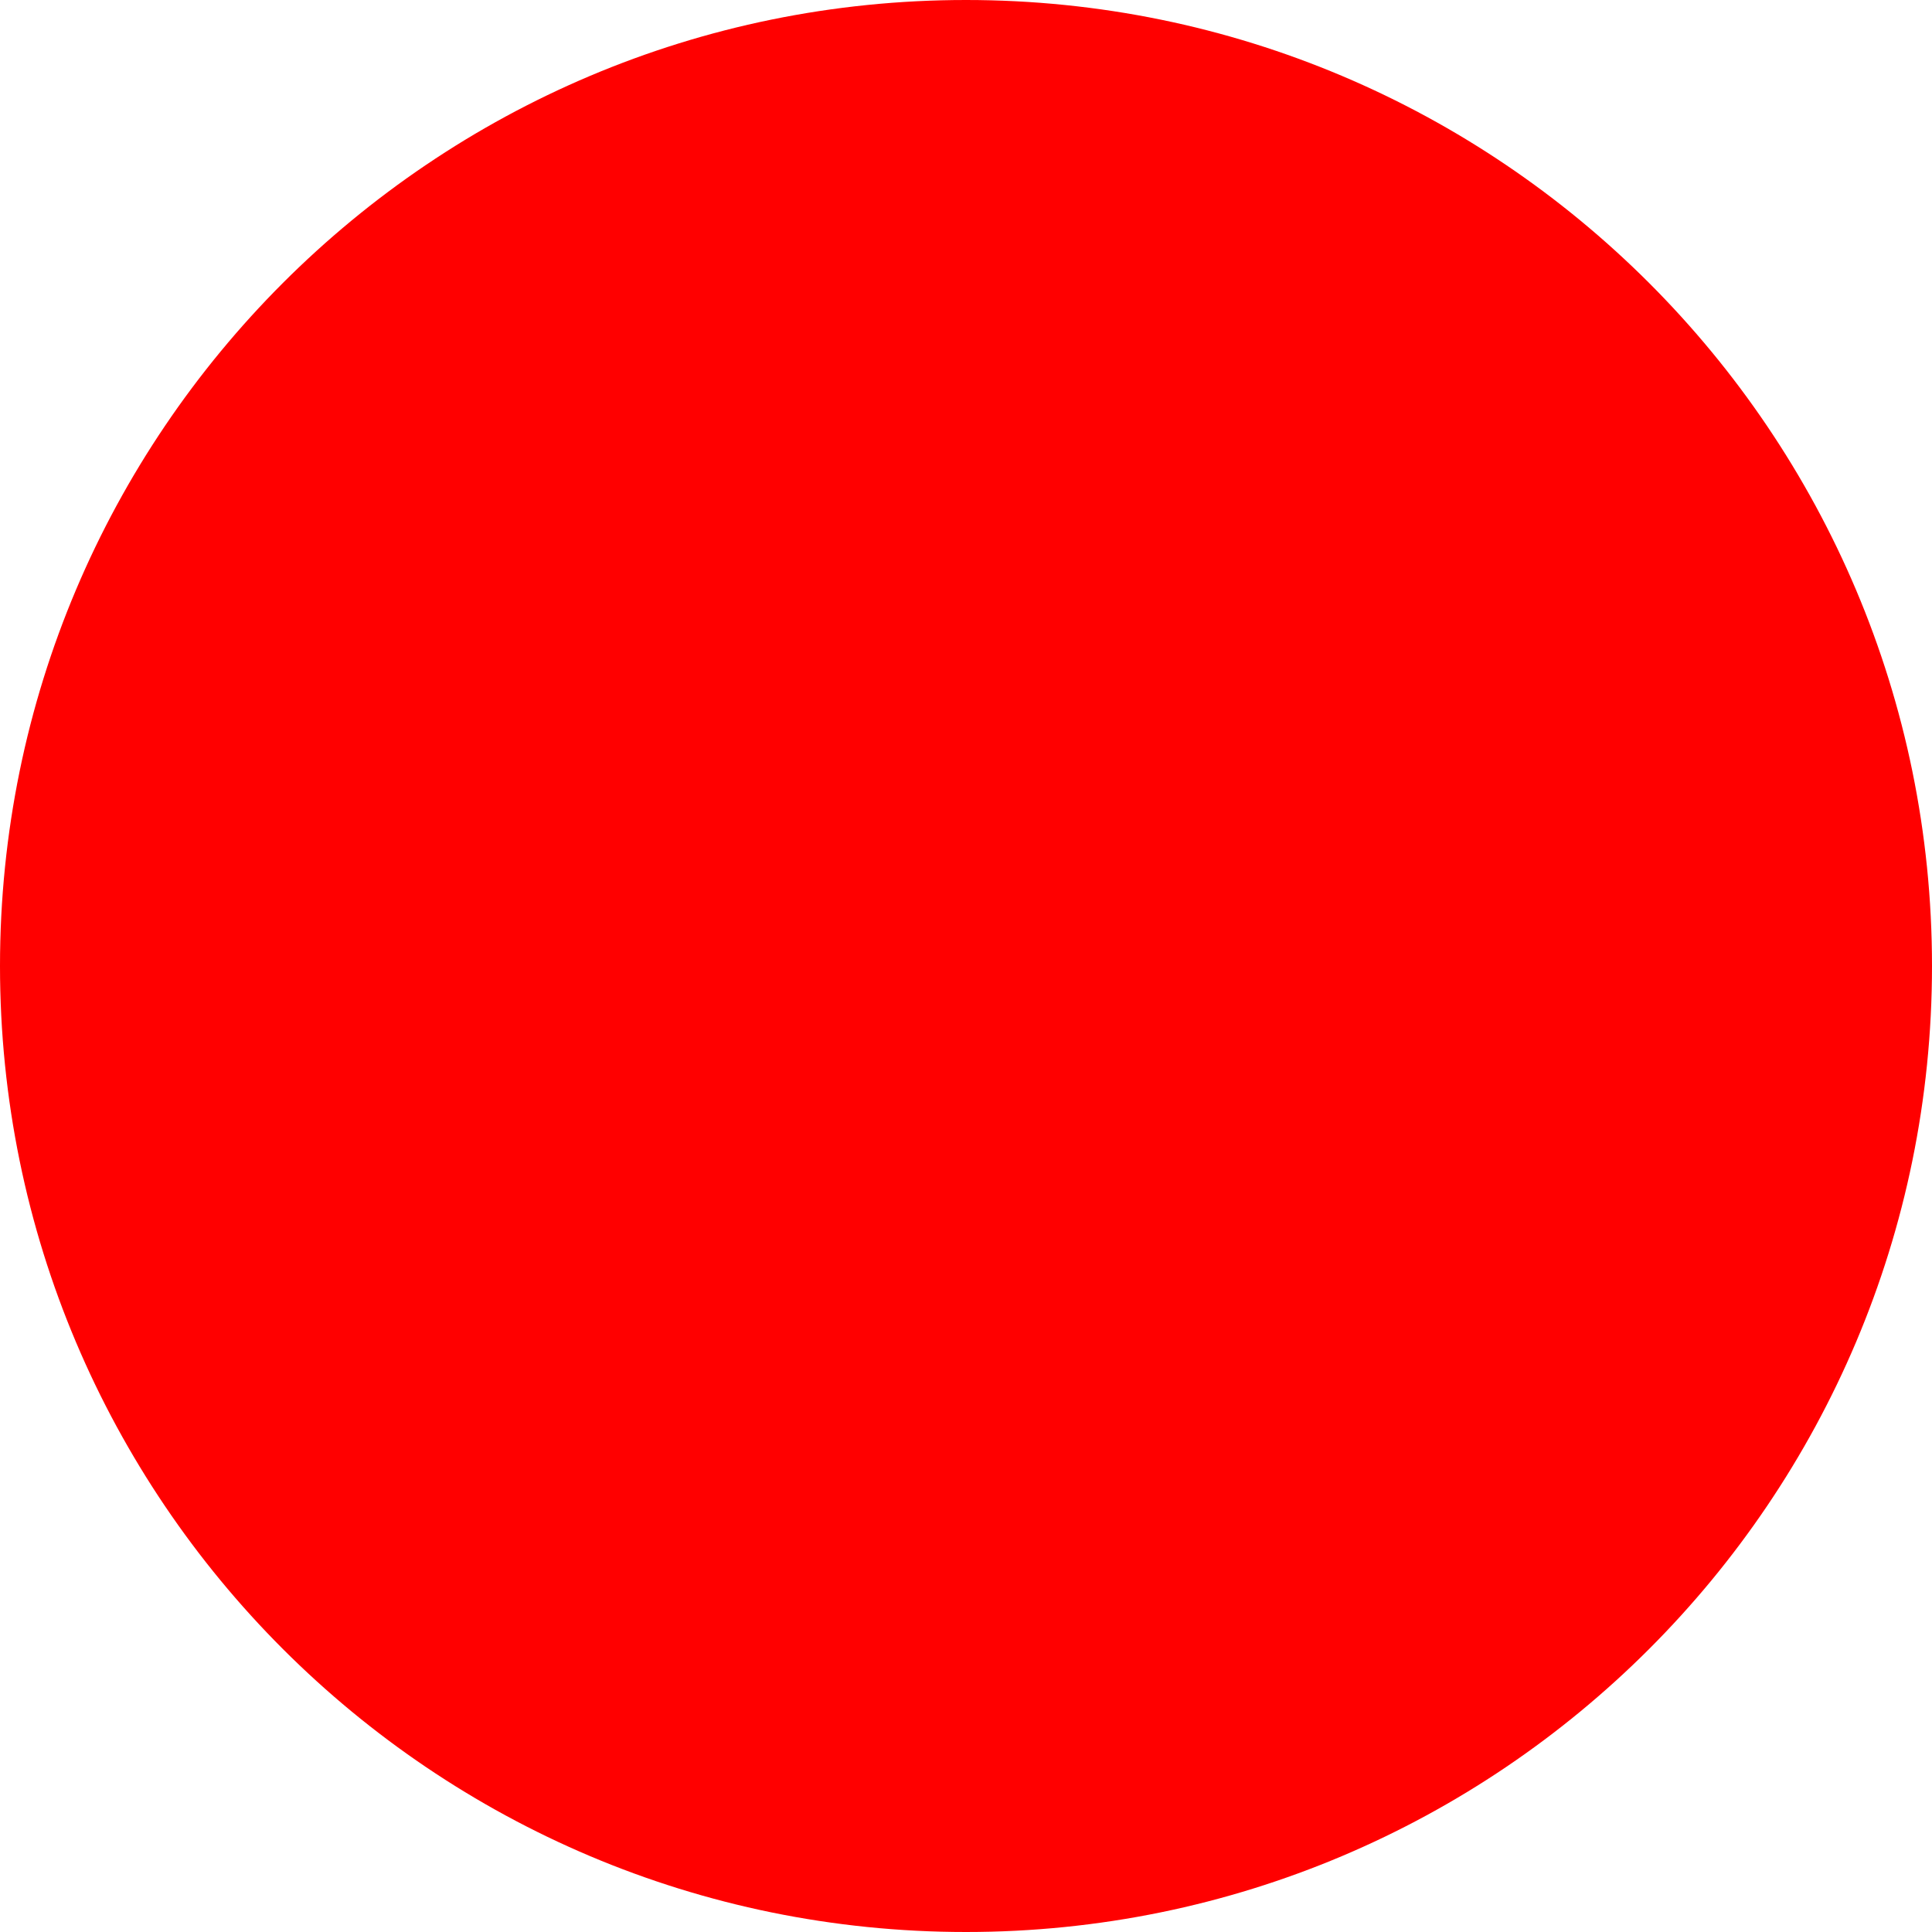
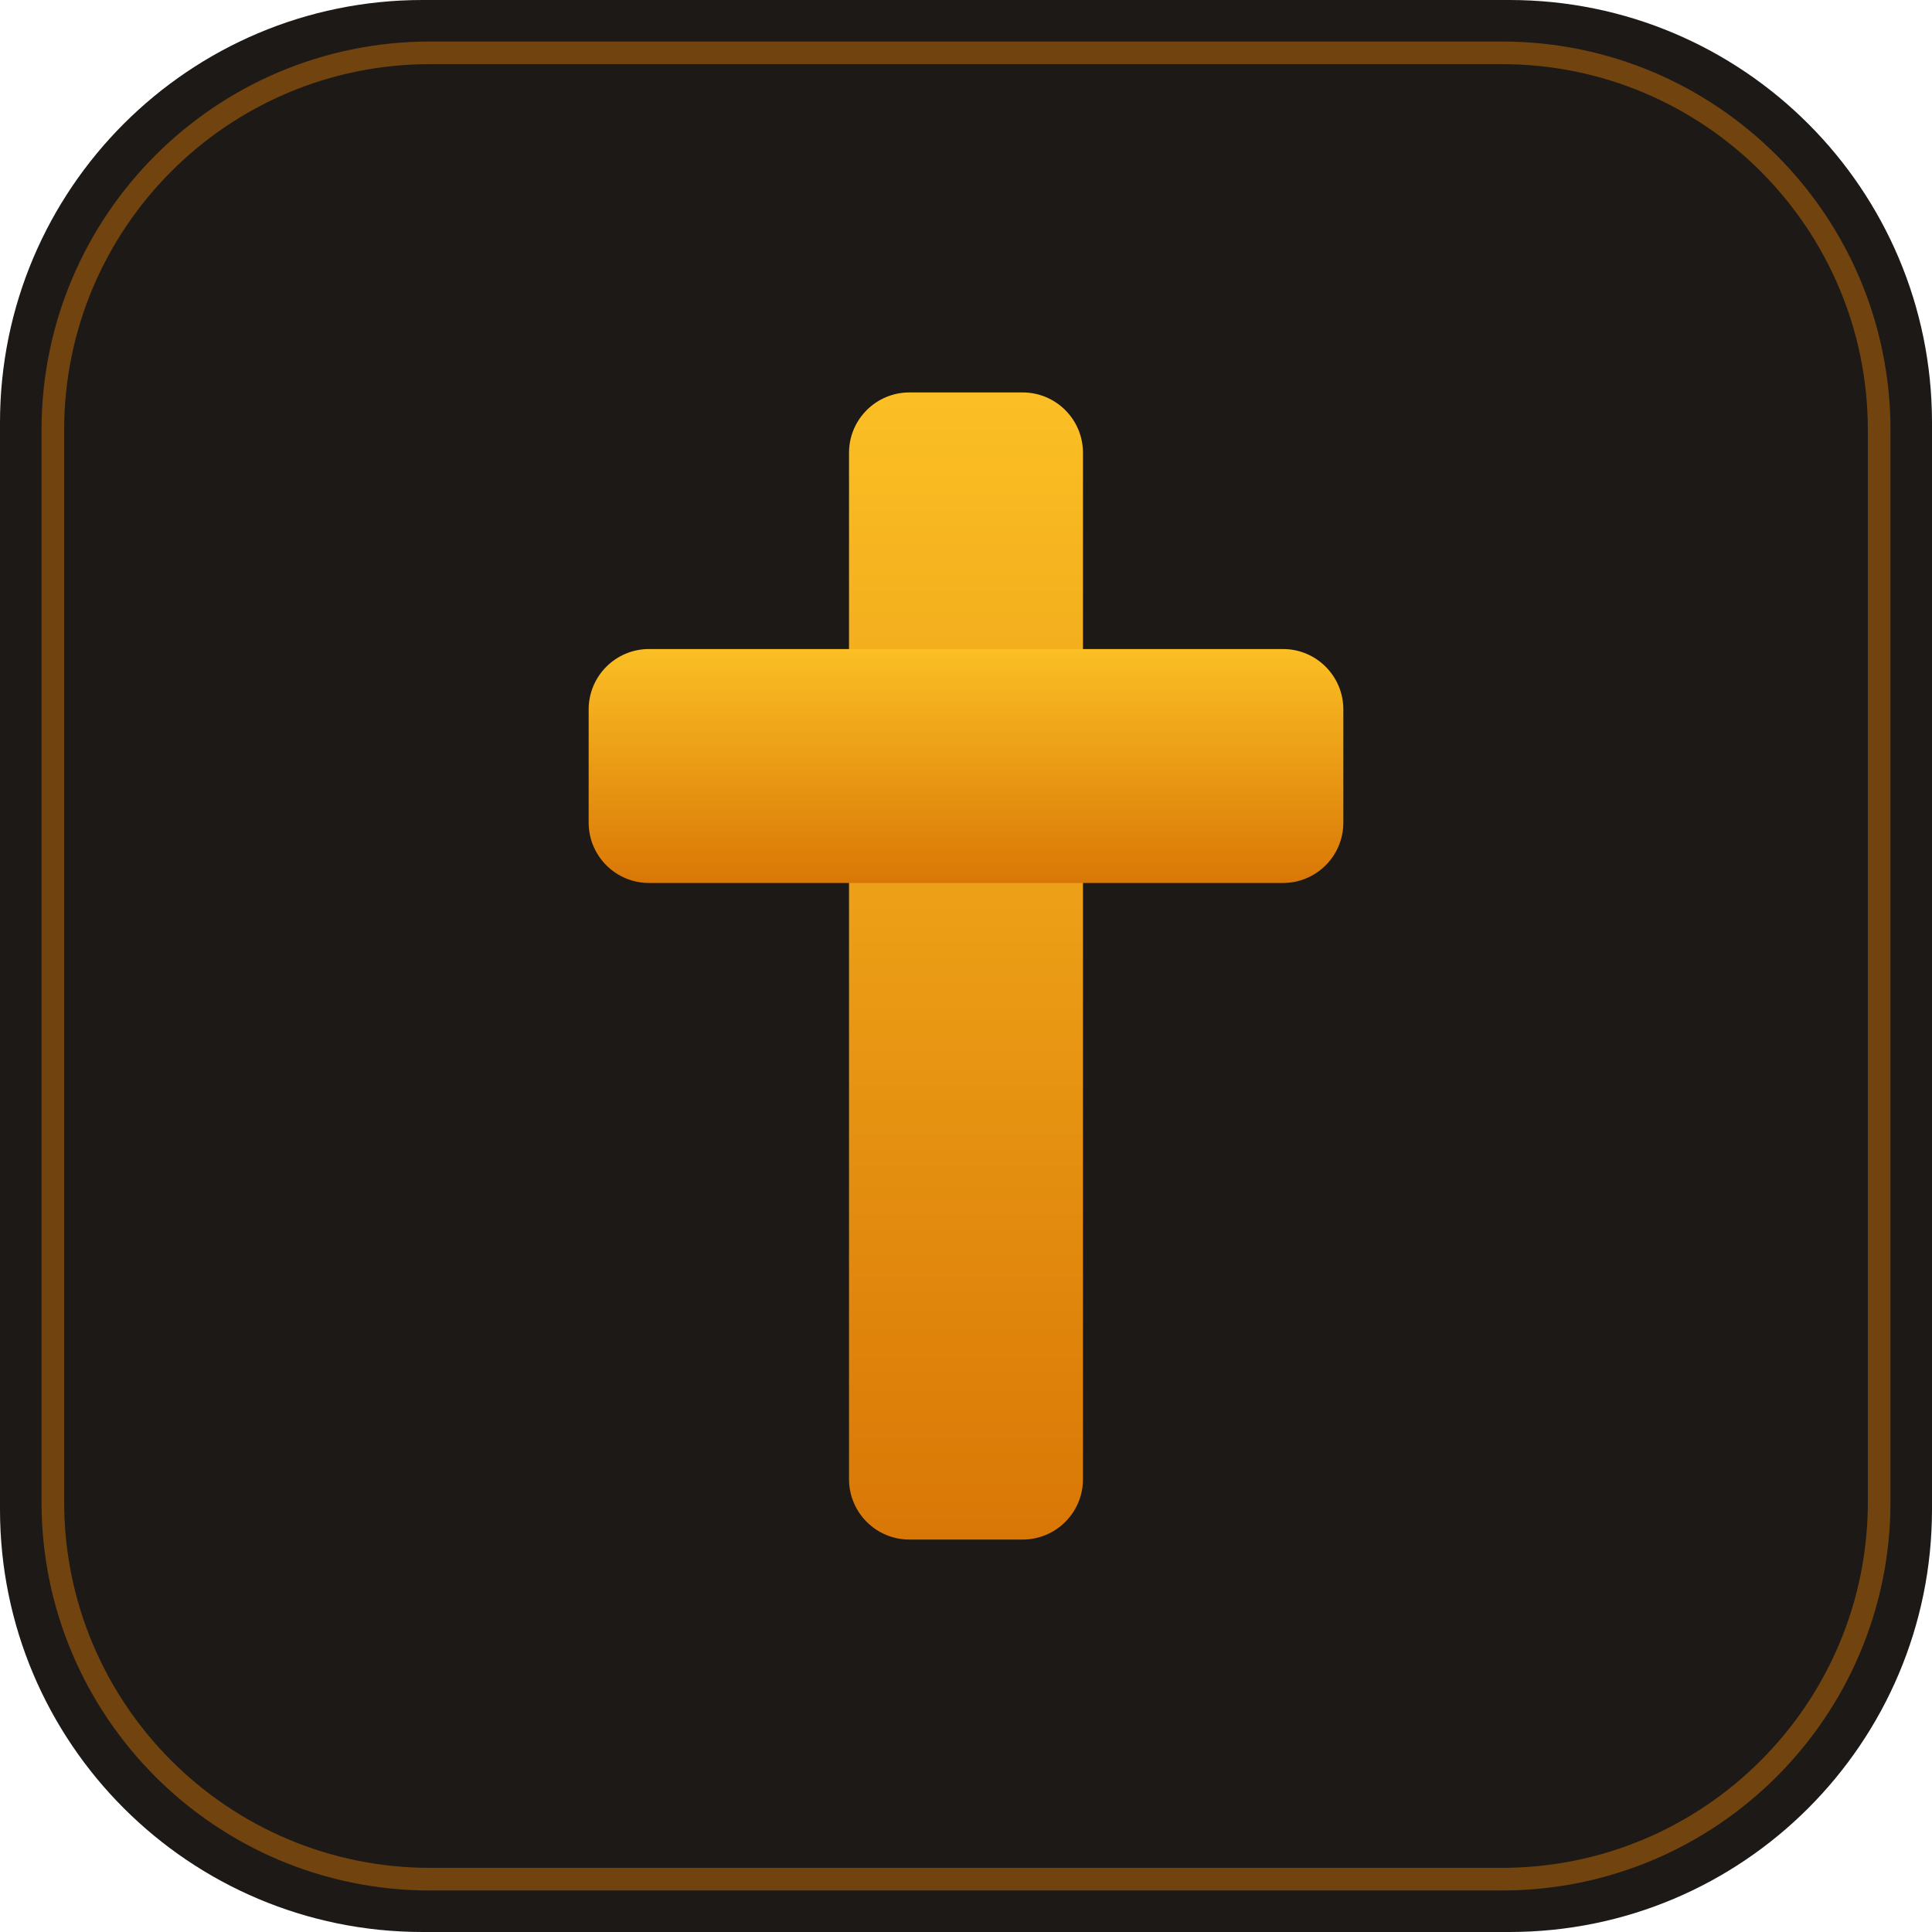
- <svg xmlns="http://www.w3.org/2000/svg" width="512" height="512">
-   <circle cx="256" cy="256" r="256" fill="red" />
+ <svg xmlns="http://www.w3.org/2000/svg" width="512" height="512" viewBox="0 0 512 512" role="img" aria-label="West Baton Rouge Presbyterian Church">
+   <defs>
+     <linearGradient id="amber" x1="0" y1="0" x2="0" y2="1">
+       <stop offset="0" stop-color="#fbbf24" />
+       <stop offset="1" stop-color="#d97706" />
+     </linearGradient>
+   </defs>
+   <rect x="0" y="0" width="512" height="512" rx="112" fill="#1c1917" />
+   <rect x="14" y="14" width="484" height="484" rx="100" fill="none" stroke="#d97706" stroke-opacity="0.45" stroke-width="6" />
+   <g fill="url(#amber)">
+     <rect x="225" y="104" width="62" height="304" rx="16" />
+     <rect x="156" y="172" width="200" height="62" rx="16" />
+   </g>
</svg>
